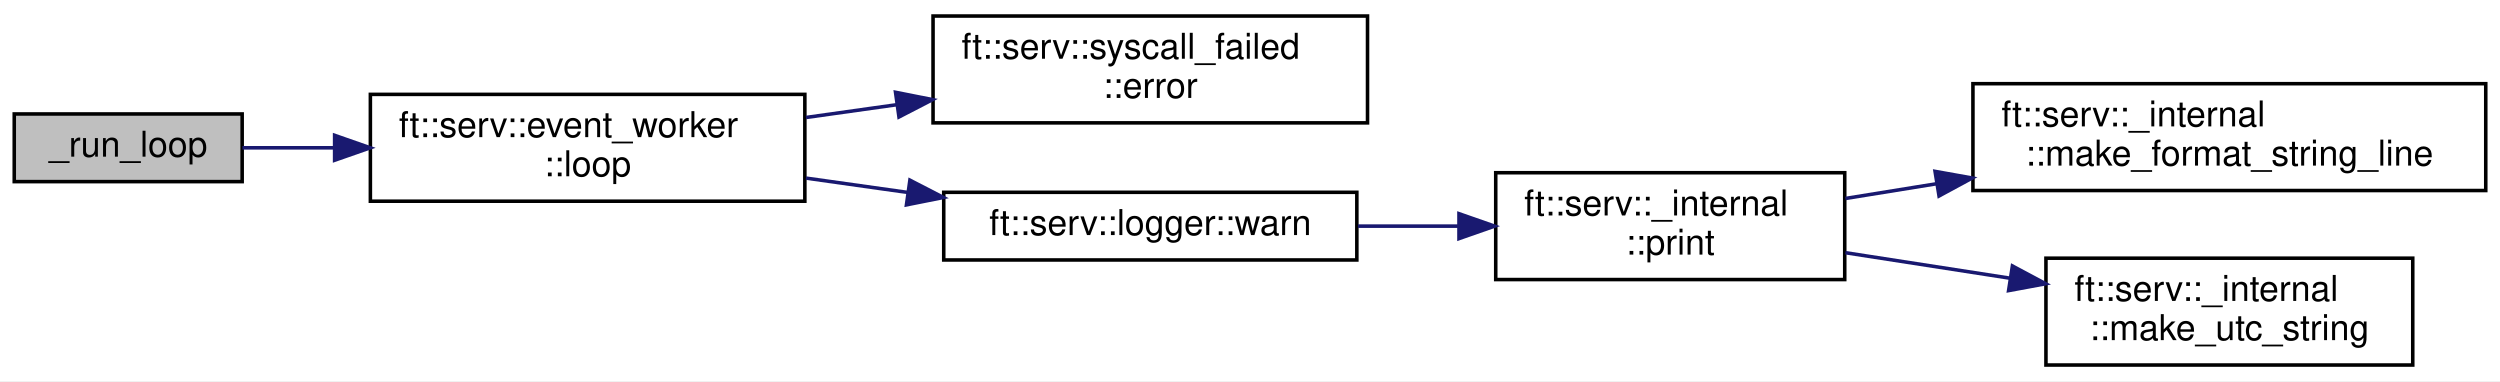
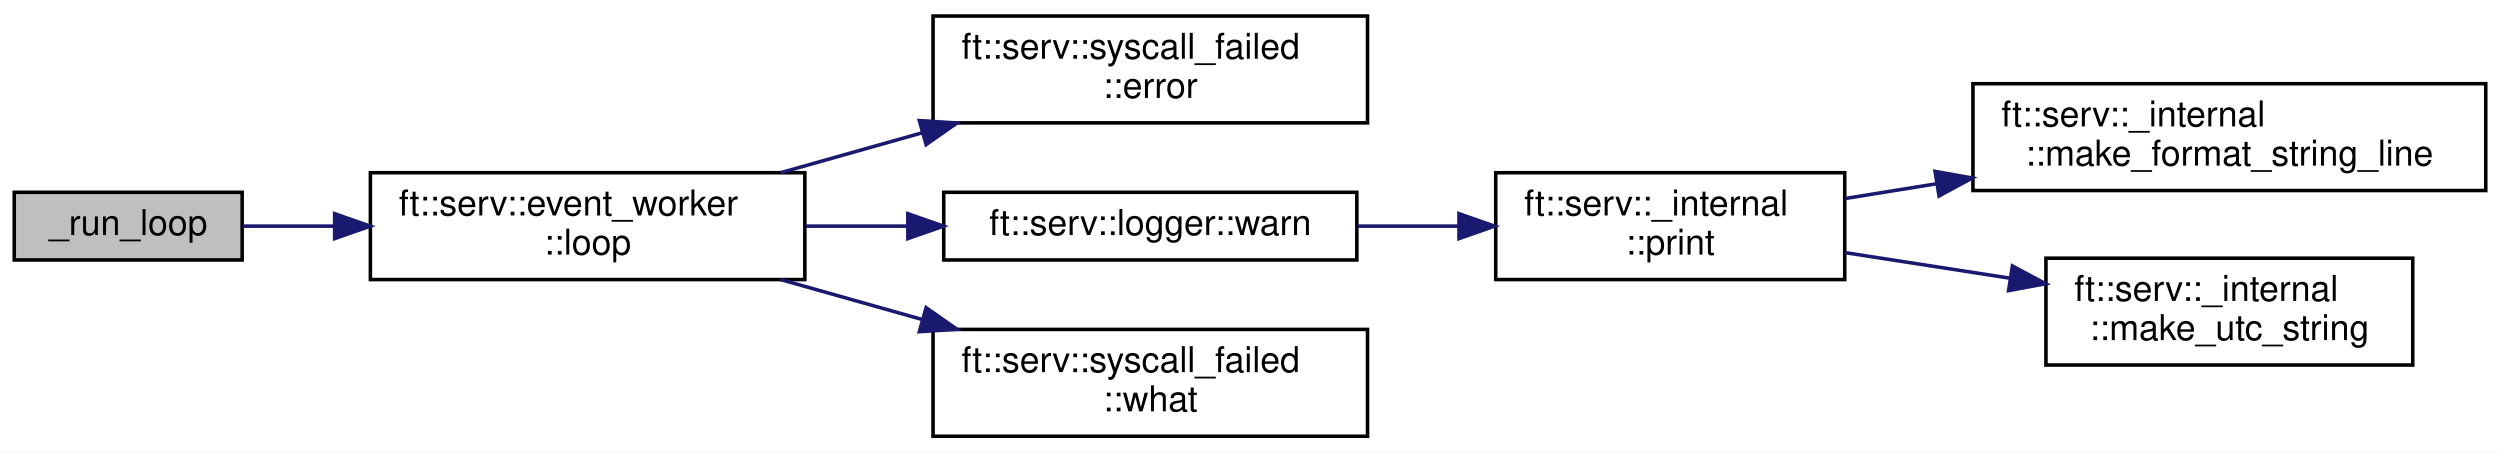
- <svg xmlns="http://www.w3.org/2000/svg" xmlns:xlink="http://www.w3.org/1999/xlink" width="702pt" height="107pt" viewBox="0.00 0.00 702.00 107.00">
-   <g id="graph0" class="graph" transform="scale(1 1) rotate(0) translate(4 103)">
-     <polygon fill="white" stroke="transparent" points="-4,4 -4,-103 698,-103 698,4 -4,4" />
+ <svg xmlns="http://www.w3.org/2000/svg" xmlns:xlink="http://www.w3.org/1999/xlink" width="702pt" height="127pt" viewBox="0.00 0.00 702.00 127.00">
+   <g id="graph0" class="graph" transform="scale(1 1) rotate(0) translate(4 123)">
+     <polygon fill="white" stroke="transparent" points="-4,4 -4,-123 698,-123 698,4 -4,4" />
    <g id="node1" class="node">
      <g id="a_node1">
        <a xlink:title=" ">
-           <polygon fill="#bfbfbf" stroke="black" points="0,-52 0,-71 64,-71 64,-52 0,-52" />
-           <text text-anchor="middle" x="32" y="-59" font-family="Helvetica,sans-Serif" font-size="10.00">_run_loop</text>
+           <polygon fill="#bfbfbf" stroke="black" points="0,-50 0,-69 64,-69 64,-50 0,-50" />
+           <text text-anchor="middle" x="32" y="-57" font-family="Helvetica,sans-Serif" font-size="10.00">_run_loop</text>
        </a>
      </g>
    </g>
    <g id="node2" class="node">
      <g id="a_node2">
        <a xlink:href="classft_1_1serv_1_1event__worker.html#a3a53967547f82f9bfa578cee9fafb416" target="_top" xlink:title=" ">
-           <polygon fill="white" stroke="black" points="100,-46.5 100,-76.5 222,-76.5 222,-46.5 100,-46.5" />
-           <text text-anchor="start" x="108" y="-64.5" font-family="Helvetica,sans-Serif" font-size="10.00">ft::serv::event_worker</text>
-           <text text-anchor="middle" x="161" y="-53.5" font-family="Helvetica,sans-Serif" font-size="10.00">::loop</text>
+           <polygon fill="white" stroke="black" points="100,-44.5 100,-74.5 222,-74.5 222,-44.5 100,-44.5" />
+           <text text-anchor="start" x="108" y="-62.5" font-family="Helvetica,sans-Serif" font-size="10.00">ft::serv::event_worker</text>
+           <text text-anchor="middle" x="161" y="-51.5" font-family="Helvetica,sans-Serif" font-size="10.00">::loop</text>
        </a>
      </g>
    </g>
    <g id="edge1" class="edge">
-       <path fill="none" stroke="midnightblue" d="M64.07,-61.5C71.96,-61.5 80.78,-61.5 89.77,-61.5" />
-       <polygon fill="midnightblue" stroke="midnightblue" points="89.96,-65 99.96,-61.5 89.96,-58 89.96,-65" />
+       <path fill="none" stroke="midnightblue" d="M64.07,-59.5C71.96,-59.5 80.78,-59.5 89.77,-59.5" />
+       <polygon fill="midnightblue" stroke="midnightblue" points="89.96,-63 99.96,-59.5 89.96,-56 89.96,-63" />
    </g>
    <g id="node3" class="node">
      <g id="a_node3">
        <a xlink:href="classft_1_1serv_1_1syscall__failed.html#ad4beae2a2abdd5d44caf5f48b03a5ae0" target="_top" xlink:title=" ">
-           <polygon fill="white" stroke="black" points="258,-68.5 258,-98.5 380,-98.5 380,-68.5 258,-68.5" />
-           <text text-anchor="start" x="266" y="-86.5" font-family="Helvetica,sans-Serif" font-size="10.00">ft::serv::syscall_failed</text>
-           <text text-anchor="middle" x="319" y="-75.5" font-family="Helvetica,sans-Serif" font-size="10.00">::error</text>
+           <polygon fill="white" stroke="black" points="258,-88.5 258,-118.5 380,-118.5 380,-88.5 258,-88.5" />
+           <text text-anchor="start" x="266" y="-106.5" font-family="Helvetica,sans-Serif" font-size="10.00">ft::serv::syscall_failed</text>
+           <text text-anchor="middle" x="319" y="-95.5" font-family="Helvetica,sans-Serif" font-size="10.00">::error</text>
        </a>
      </g>
    </g>
    <g id="edge2" class="edge">
-       <path fill="none" stroke="midnightblue" d="M222.31,-70.01C230.69,-71.19 239.36,-72.41 247.9,-73.61" />
-       <polygon fill="midnightblue" stroke="midnightblue" points="247.46,-77.09 257.85,-75.02 248.43,-70.15 247.46,-77.09" />
+       <path fill="none" stroke="midnightblue" d="M215.25,-74.52C227.98,-78.11 241.69,-81.98 254.82,-85.68" />
+       <polygon fill="midnightblue" stroke="midnightblue" points="254.15,-89.13 264.73,-88.47 256.05,-82.39 254.15,-89.13" />
    </g>
    <g id="node4" class="node">
      <g id="a_node4">
        <a xlink:href="structft_1_1serv_1_1logger.html#aeb3f8c326c1e3b607121cf351df5fb55" target="_top" xlink:title=" ">
-           <polygon fill="white" stroke="black" points="261,-30 261,-49 377,-49 377,-30 261,-30" />
-           <text text-anchor="middle" x="319" y="-37" font-family="Helvetica,sans-Serif" font-size="10.00">ft::serv::logger::warn</text>
+           <polygon fill="white" stroke="black" points="261,-50 261,-69 377,-69 377,-50 261,-50" />
+           <text text-anchor="middle" x="319" y="-57" font-family="Helvetica,sans-Serif" font-size="10.00">ft::serv::logger::warn</text>
        </a>
      </g>
    </g>
    <g id="edge3" class="edge">
-       <path fill="none" stroke="midnightblue" d="M222.31,-52.99C231.63,-51.68 241.31,-50.32 250.77,-48.98" />
-       <polygon fill="midnightblue" stroke="midnightblue" points="251.5,-52.41 260.92,-47.55 250.53,-45.48 251.5,-52.41" />
+       <path fill="none" stroke="midnightblue" d="M222.31,-59.5C231.63,-59.5 241.31,-59.5 250.77,-59.5" />
+       <polygon fill="midnightblue" stroke="midnightblue" points="250.92,-63 260.92,-59.5 250.92,-56 250.92,-63" />
+     </g>
+     <g id="node8" class="node">
+       <g id="a_node8">
+         <a xlink:href="classft_1_1serv_1_1syscall__failed.html#a75eee00e267e027bb79a3de94a408bf1" target="_top" xlink:title=" ">
+           <polygon fill="white" stroke="black" points="258,-0.5 258,-30.5 380,-30.5 380,-0.5 258,-0.5" />
+           <text text-anchor="start" x="266" y="-18.5" font-family="Helvetica,sans-Serif" font-size="10.00">ft::serv::syscall_failed</text>
+           <text text-anchor="middle" x="319" y="-7.5" font-family="Helvetica,sans-Serif" font-size="10.00">::what</text>
+         </a>
+       </g>
+     </g>
+     <g id="edge7" class="edge">
+       <path fill="none" stroke="midnightblue" d="M215.25,-44.48C227.98,-40.89 241.69,-37.02 254.82,-33.32" />
+       <polygon fill="midnightblue" stroke="midnightblue" points="256.05,-36.61 264.73,-30.53 254.15,-29.87 256.05,-36.61" />
    </g>
    <g id="node5" class="node">
      <g id="a_node5">
        <a xlink:href="namespaceft_1_1serv_1_1__internal.html#a4dfb80be7b817fc0ee18658f313a6274" target="_top" xlink:title=" ">
-           <polygon fill="white" stroke="black" points="416,-24.5 416,-54.5 514,-54.5 514,-24.5 416,-24.5" />
-           <text text-anchor="start" x="424" y="-42.5" font-family="Helvetica,sans-Serif" font-size="10.00">ft::serv::_internal</text>
-           <text text-anchor="middle" x="465" y="-31.5" font-family="Helvetica,sans-Serif" font-size="10.00">::print</text>
+           <polygon fill="white" stroke="black" points="416,-44.5 416,-74.5 514,-74.5 514,-44.5 416,-44.5" />
+           <text text-anchor="start" x="424" y="-62.5" font-family="Helvetica,sans-Serif" font-size="10.00">ft::serv::_internal</text>
+           <text text-anchor="middle" x="465" y="-51.5" font-family="Helvetica,sans-Serif" font-size="10.00">::print</text>
        </a>
      </g>
    </g>
    <g id="edge4" class="edge">
-       <path fill="none" stroke="midnightblue" d="M377.33,-39.5C386.56,-39.5 396.13,-39.5 405.39,-39.5" />
-       <polygon fill="midnightblue" stroke="midnightblue" points="405.68,-43 415.68,-39.5 405.68,-36 405.68,-43" />
+       <path fill="none" stroke="midnightblue" d="M377.33,-59.5C386.56,-59.5 396.13,-59.5 405.39,-59.5" />
+       <polygon fill="midnightblue" stroke="midnightblue" points="405.68,-63 415.68,-59.5 405.68,-56 405.68,-63" />
    </g>
    <g id="node6" class="node">
      <g id="a_node6">
        <a xlink:href="namespaceft_1_1serv_1_1__internal.html#aff49349b58dc84fa69076e9cd27a1db4" target="_top" xlink:title=" ">
-           <polygon fill="white" stroke="black" points="550,-49.5 550,-79.5 694,-79.5 694,-49.5 550,-49.5" />
-           <text text-anchor="start" x="558" y="-67.5" font-family="Helvetica,sans-Serif" font-size="10.00">ft::serv::_internal</text>
-           <text text-anchor="middle" x="622" y="-56.5" font-family="Helvetica,sans-Serif" font-size="10.00">::make_format_string_line</text>
+           <polygon fill="white" stroke="black" points="550,-69.5 550,-99.5 694,-99.5 694,-69.5 550,-69.5" />
+           <text text-anchor="start" x="558" y="-87.5" font-family="Helvetica,sans-Serif" font-size="10.00">ft::serv::_internal</text>
+           <text text-anchor="middle" x="622" y="-76.5" font-family="Helvetica,sans-Serif" font-size="10.00">::make_format_string_line</text>
        </a>
      </g>
    </g>
    <g id="edge5" class="edge">
-       <path fill="none" stroke="midnightblue" d="M514.19,-47.27C522.39,-48.6 531.11,-50 539.88,-51.42" />
-       <polygon fill="midnightblue" stroke="midnightblue" points="539.36,-54.88 549.79,-53.01 540.48,-47.97 539.36,-54.88" />
+       <path fill="none" stroke="midnightblue" d="M514.19,-67.27C522.39,-68.6 531.11,-70 539.88,-71.42" />
+       <polygon fill="midnightblue" stroke="midnightblue" points="539.36,-74.88 549.79,-73.01 540.48,-67.97 539.36,-74.88" />
    </g>
    <g id="node7" class="node">
      <g id="a_node7">
        <a xlink:href="namespaceft_1_1serv_1_1__internal.html#aad4af39d62c2b1687b0bef7a91bf6c60" target="_top" xlink:title=" ">
-           <polygon fill="white" stroke="black" points="570.5,-0.5 570.5,-30.5 673.5,-30.5 673.5,-0.5 570.5,-0.5" />
-           <text text-anchor="start" x="578.5" y="-18.5" font-family="Helvetica,sans-Serif" font-size="10.00">ft::serv::_internal</text>
-           <text text-anchor="middle" x="622" y="-7.5" font-family="Helvetica,sans-Serif" font-size="10.00">::make_utc_string</text>
+           <polygon fill="white" stroke="black" points="570.5,-20.5 570.5,-50.5 673.5,-50.5 673.5,-20.5 570.5,-20.5" />
+           <text text-anchor="start" x="578.5" y="-38.5" font-family="Helvetica,sans-Serif" font-size="10.00">ft::serv::_internal</text>
+           <text text-anchor="middle" x="622" y="-27.5" font-family="Helvetica,sans-Serif" font-size="10.00">::make_utc_string</text>
        </a>
      </g>
    </g>
    <g id="edge6" class="edge">
-       <path fill="none" stroke="midnightblue" d="M514.19,-32.04C528.85,-29.77 545.14,-27.25 560.49,-24.87" />
-       <polygon fill="midnightblue" stroke="midnightblue" points="561.08,-28.32 570.42,-23.33 560.01,-21.4 561.08,-28.32" />
+       <path fill="none" stroke="midnightblue" d="M514.19,-52.04C528.85,-49.77 545.14,-47.25 560.49,-44.87" />
+       <polygon fill="midnightblue" stroke="midnightblue" points="561.08,-48.32 570.42,-43.33 560.01,-41.4 561.08,-48.32" />
    </g>
  </g>
</svg>
